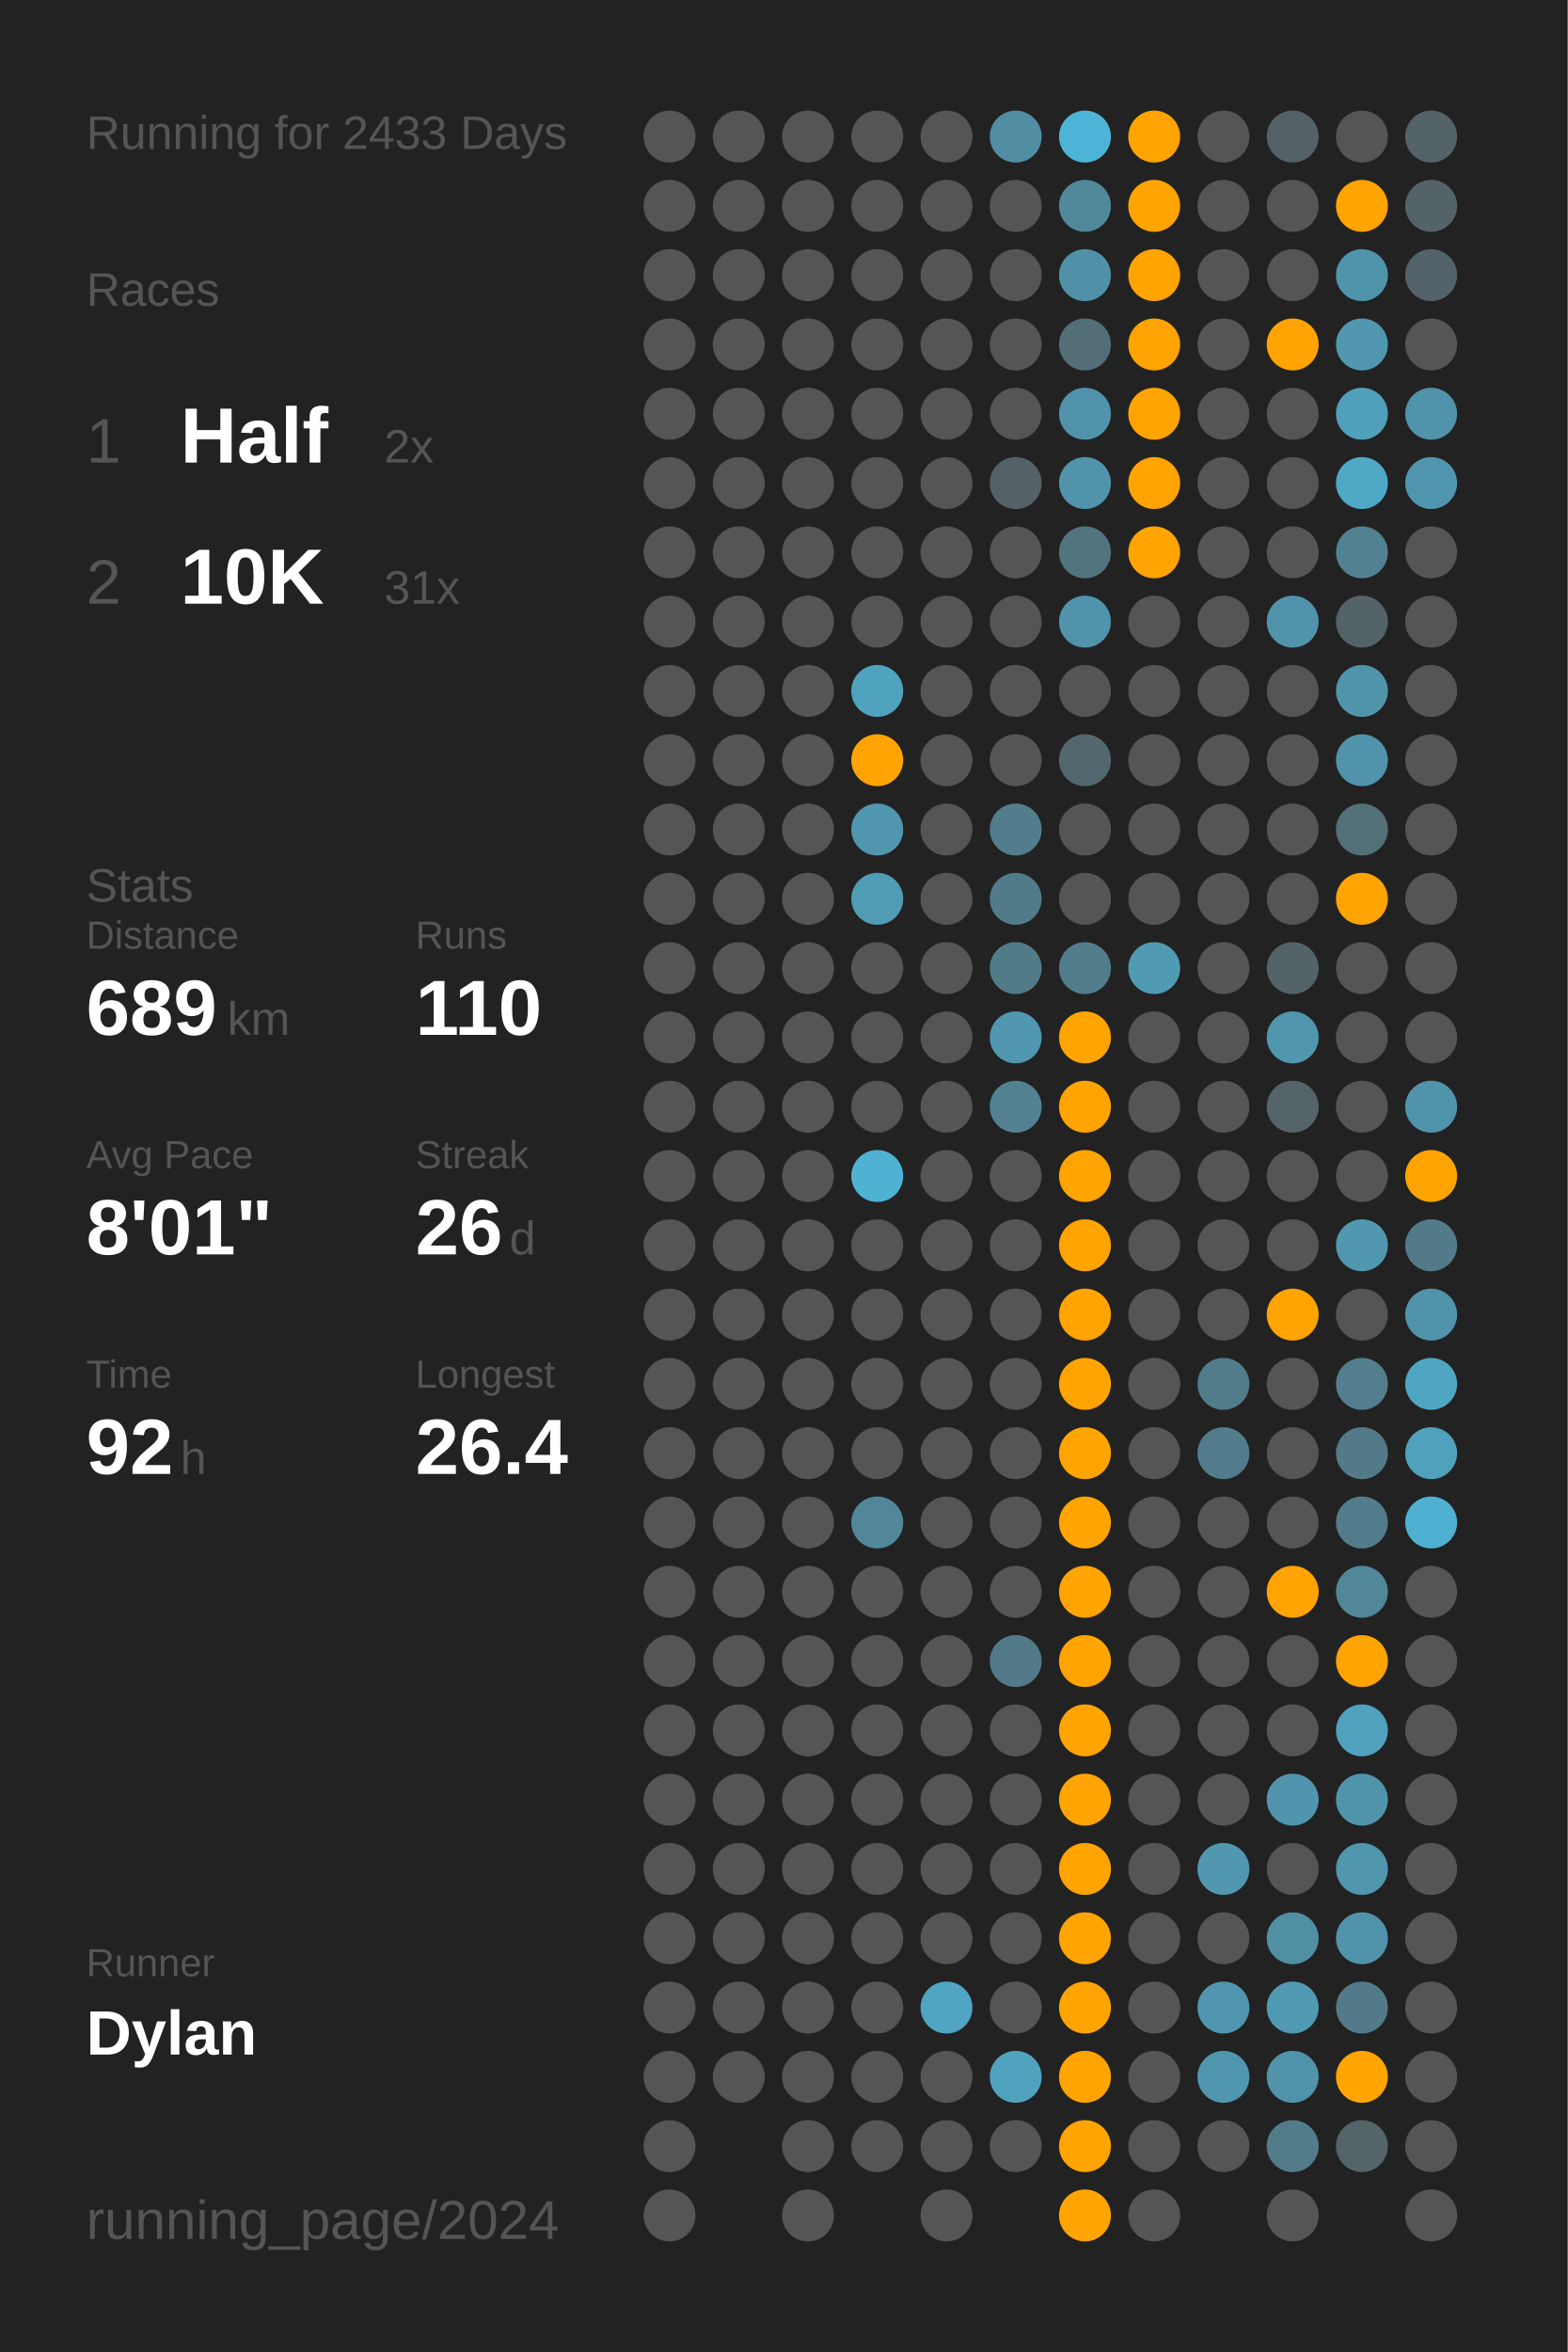
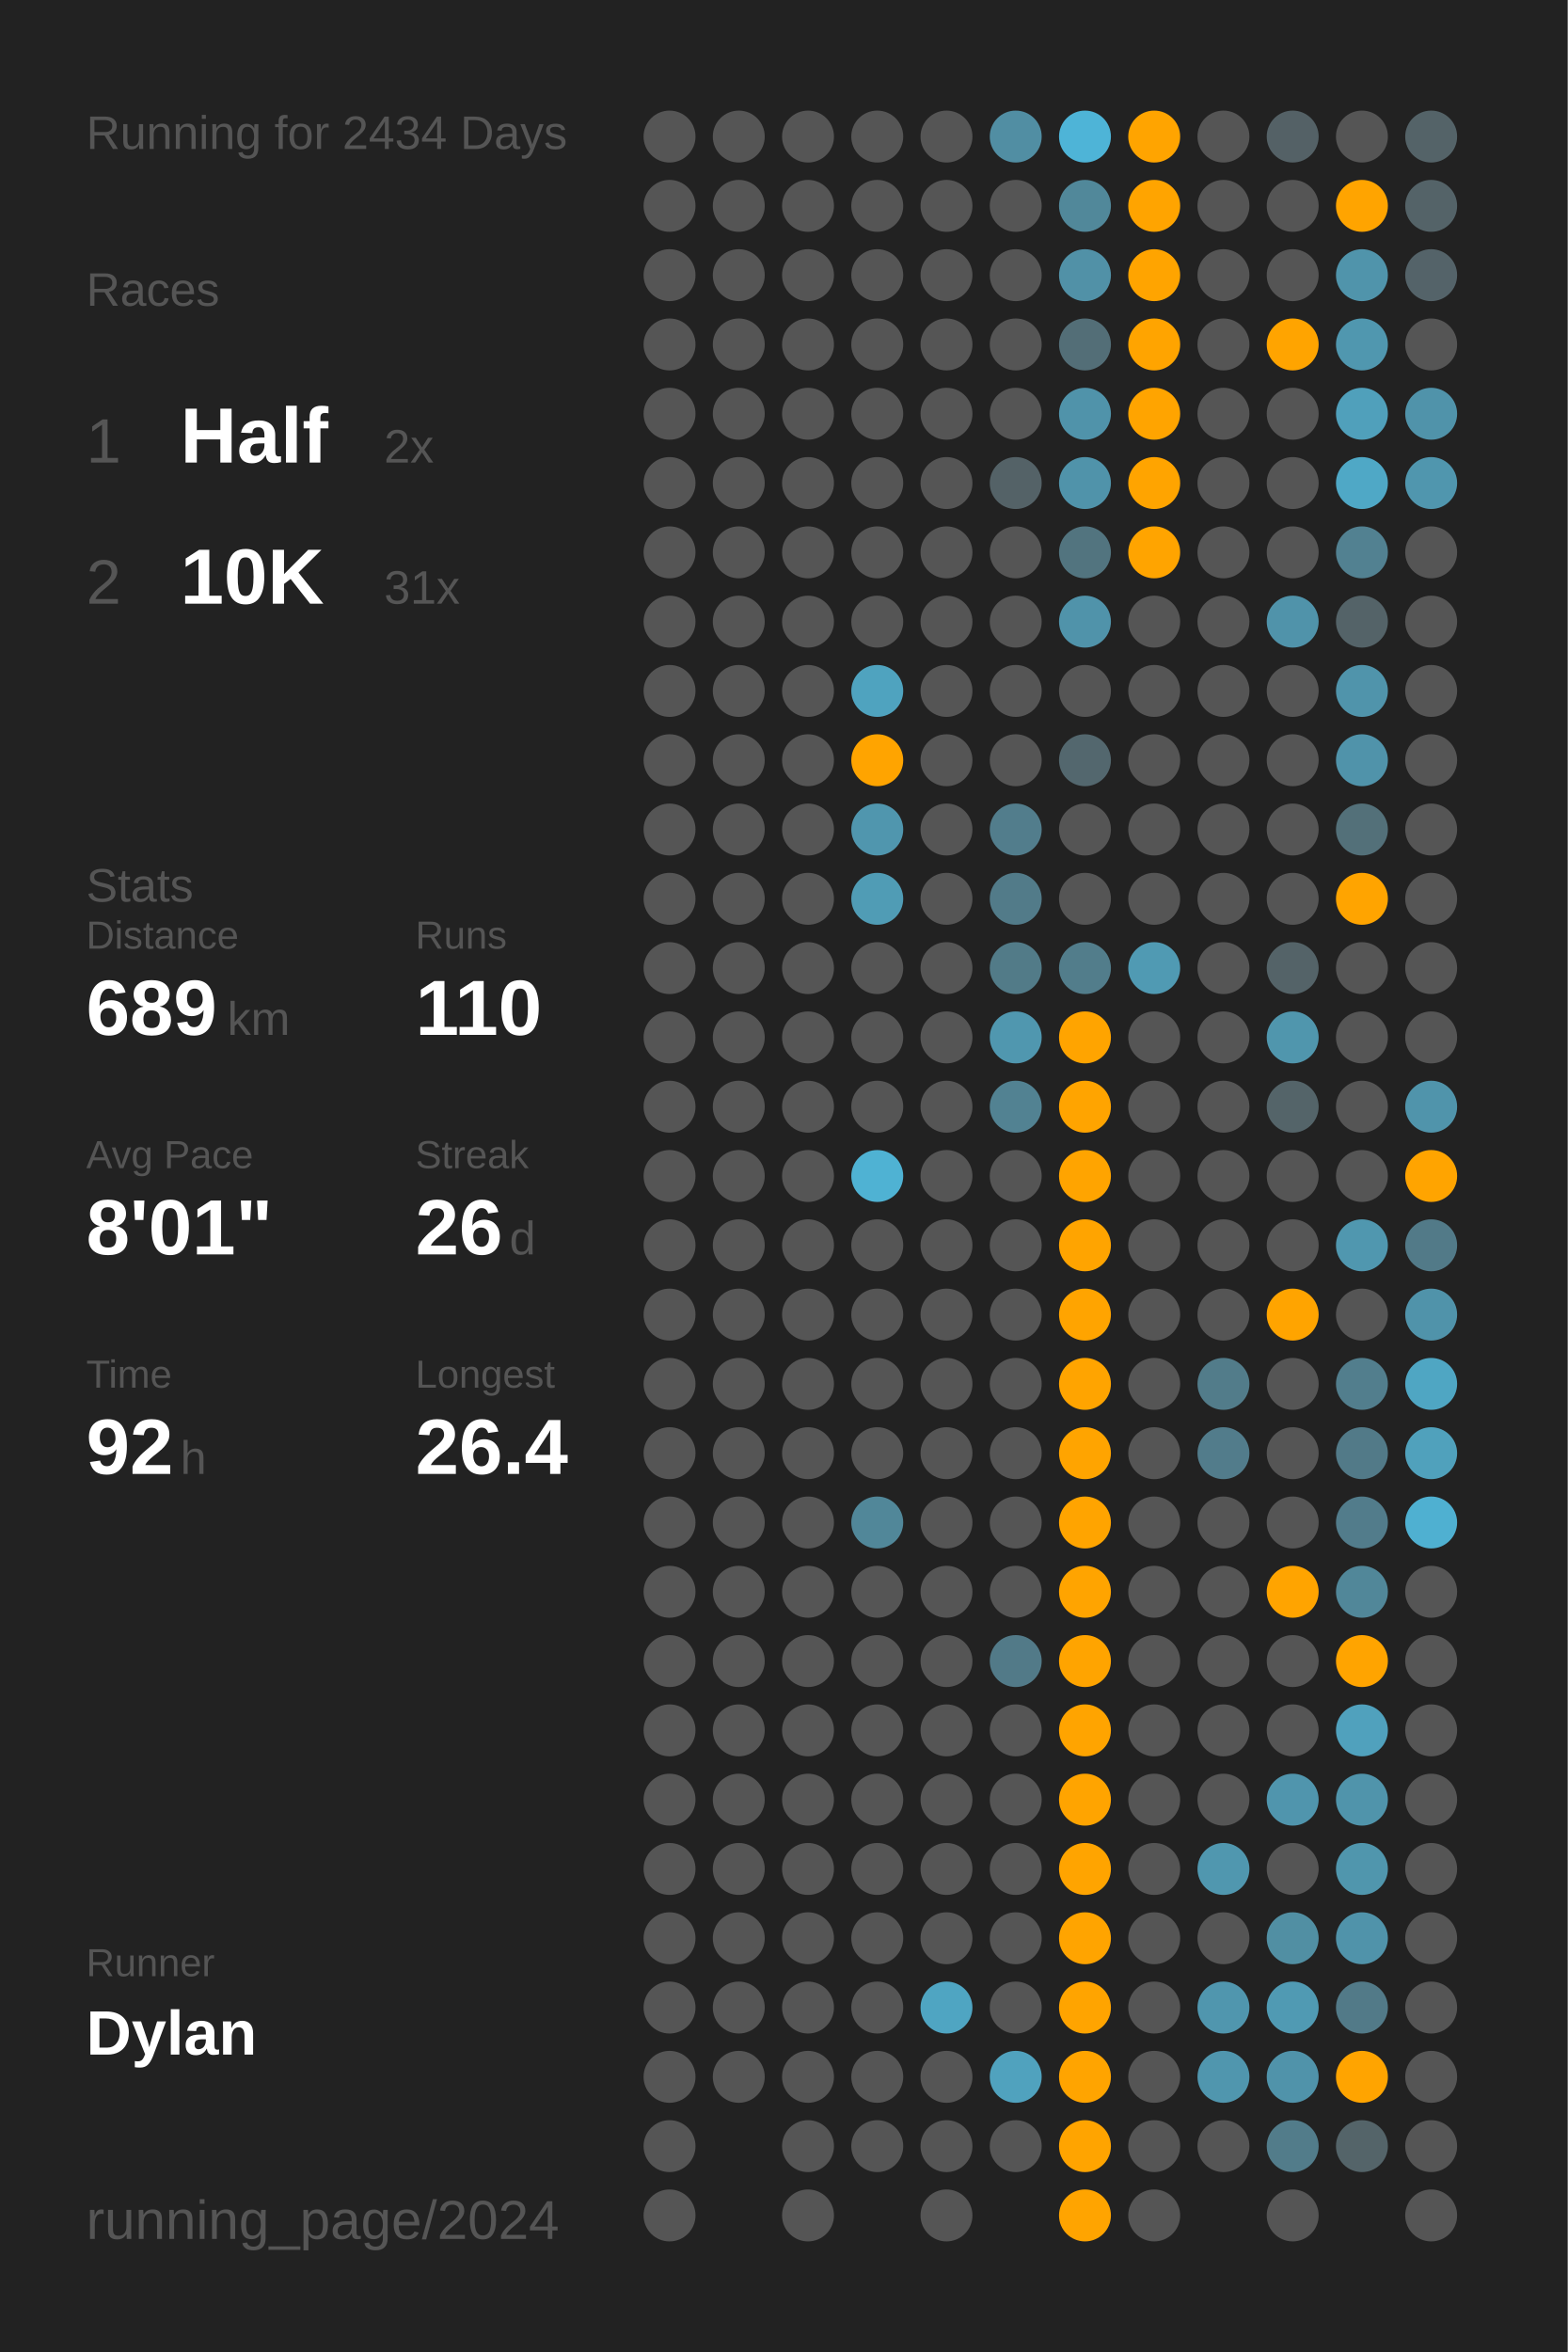
<svg xmlns="http://www.w3.org/2000/svg" baseProfile="full" class="activity-poster" data-activity-mode="running" data-poster-role="poster" data-poster-type="year_summary" height="300mm" version="1.1" viewBox="0,0,200,300" width="200mm">
  <defs />
  <rect class="poster-background" data-poster-role="background" fill="#222222" height="300" stroke="none" width="200" x="0" y="0" />
-   <text fill="#555555" style="font-size:6px; font-family:Arial;" x="11" y="19">Running for 2433 Days</text>
+   <text fill="#555555" style="font-size:6px; font-family:Arial;" x="11" y="19">Running for 2434 Days</text>
  <text fill="#555555" style="font-size:6px; font-family:Arial;" x="11" y="39">Races</text>
  <text fill="#555555" style="font-size:8px; font-family:Arial;" x="11" y="59">1</text>
  <text fill="#FFFFFF" style="font-size:10px; font-family:Arial; font-weight:bold;" x="23" y="59">Half</text>
  <text fill="#555555" style="font-size:6px; font-family:Arial;" x="49" y="59">2x</text>
  <text fill="#555555" style="font-size:8px; font-family:Arial;" x="11" y="77">2</text>
  <text fill="#FFFFFF" style="font-size:10px; font-family:Arial; font-weight:bold;" x="23" y="77">10K</text>
  <text fill="#555555" style="font-size:6px; font-family:Arial;" x="49" y="77">31x</text>
  <text fill="#555555" style="font-size:6px; font-family:Arial;" x="11" y="115">Stats</text>
  <text fill="#555555" style="font-size:5px; font-family:Arial;" x="11" y="121">Distance</text>
  <text fill="#FFFFFF" style="font-size:10px; font-family:Arial; font-weight:bold;" x="11" y="132">689</text>
  <text fill="#555555" style="font-size:6px; font-family:Arial;" x="29" y="132">km</text>
  <text fill="#555555" style="font-size:5px; font-family:Arial;" x="53" y="121">Runs</text>
  <text fill="#FFFFFF" style="font-size:10px; font-family:Arial; font-weight:bold;" x="53" y="132">110</text>
  <text fill="#555555" style="font-size:5px; font-family:Arial;" x="11" y="149">Avg Pace</text>
  <text fill="#FFFFFF" style="font-size:10px; font-family:Arial; font-weight:bold;" x="11" y="160">8'01"</text>
  <text fill="#555555" style="font-size:5px; font-family:Arial;" x="53" y="149">Streak</text>
  <text fill="#FFFFFF" style="font-size:10px; font-family:Arial; font-weight:bold;" x="53" y="160">26</text>
  <text fill="#555555" style="font-size:6px; font-family:Arial;" x="65" y="160">d</text>
  <text fill="#555555" style="font-size:5px; font-family:Arial;" x="11" y="177">Time</text>
  <text fill="#FFFFFF" style="font-size:10px; font-family:Arial; font-weight:bold;" x="11" y="188">92</text>
  <text fill="#555555" style="font-size:6px; font-family:Arial;" x="23" y="188">h</text>
  <text fill="#555555" style="font-size:5px; font-family:Arial;" x="53" y="177">Longest</text>
  <text fill="#FFFFFF" style="font-size:10px; font-family:Arial; font-weight:bold;" x="53" y="188">26.4</text>
  <text fill="#555555" style="font-size:5px; font-family:Arial;" x="11" y="252.065">Runner</text>
  <text fill="#FFFFFF" style="font-size:8px; font-family:Arial; font-weight:bold;" x="11" y="262.065">Dylan</text>
  <text fill="#555555" style="font-size:7px; font-family:Arial;" x="11" y="285.581">running_page/2024</text>
  <circle cx="85.417" cy="17.419" fill="#555555" r="3.312" />
  <circle cx="85.417" cy="26.258" fill="#555555" r="3.312" />
  <circle cx="85.417" cy="35.097" fill="#555555" r="3.312" />
  <circle cx="85.417" cy="43.935" fill="#555555" r="3.312" />
  <circle cx="85.417" cy="52.774" fill="#555555" r="3.312" />
  <circle cx="85.417" cy="61.613" fill="#555555" r="3.312" />
  <circle cx="85.417" cy="70.452" fill="#555555" r="3.312" />
  <circle cx="85.417" cy="79.29" fill="#555555" r="3.312" />
  <circle cx="85.417" cy="88.129" fill="#555555" r="3.312" />
  <circle cx="85.417" cy="96.968" fill="#555555" r="3.312" />
  <circle cx="85.417" cy="105.806" fill="#555555" r="3.312" />
  <circle cx="85.417" cy="114.645" fill="#555555" r="3.312" />
  <circle cx="85.417" cy="123.484" fill="#555555" r="3.312" />
  <circle cx="85.417" cy="132.323" fill="#555555" r="3.312" />
  <circle cx="85.417" cy="141.161" fill="#555555" r="3.312" />
  <circle cx="85.417" cy="150" fill="#555555" r="3.312" />
  <circle cx="85.417" cy="158.839" fill="#555555" r="3.312" />
  <circle cx="85.417" cy="167.677" fill="#555555" r="3.312" />
  <circle cx="85.417" cy="176.516" fill="#555555" r="3.312" />
  <circle cx="85.417" cy="185.355" fill="#555555" r="3.312" />
  <circle cx="85.417" cy="194.194" fill="#555555" r="3.312" />
  <circle cx="85.417" cy="203.032" fill="#555555" r="3.312" />
  <circle cx="85.417" cy="211.871" fill="#555555" r="3.312" />
  <circle cx="85.417" cy="220.71" fill="#555555" r="3.312" />
  <circle cx="85.417" cy="229.548" fill="#555555" r="3.312" />
  <circle cx="85.417" cy="238.387" fill="#555555" r="3.312" />
  <circle cx="85.417" cy="247.226" fill="#555555" r="3.312" />
  <circle cx="85.417" cy="256.065" fill="#555555" r="3.312" />
  <circle cx="85.417" cy="264.903" fill="#555555" r="3.312" />
  <circle cx="85.417" cy="273.742" fill="#555555" r="3.312" />
  <circle cx="85.417" cy="282.581" fill="#555555" r="3.312" />
  <circle cx="94.25" cy="17.419" fill="#555555" r="3.312" />
  <circle cx="94.25" cy="26.258" fill="#555555" r="3.312" />
  <circle cx="94.25" cy="35.097" fill="#555555" r="3.312" />
  <circle cx="94.25" cy="43.935" fill="#555555" r="3.312" />
  <circle cx="94.25" cy="52.774" fill="#555555" r="3.312" />
  <circle cx="94.25" cy="61.613" fill="#555555" r="3.312" />
  <circle cx="94.25" cy="70.452" fill="#555555" r="3.312" />
  <circle cx="94.25" cy="79.29" fill="#555555" r="3.312" />
  <circle cx="94.25" cy="88.129" fill="#555555" r="3.312" />
  <circle cx="94.25" cy="96.968" fill="#555555" r="3.312" />
  <circle cx="94.25" cy="105.806" fill="#555555" r="3.312" />
  <circle cx="94.25" cy="114.645" fill="#555555" r="3.312" />
  <circle cx="94.25" cy="123.484" fill="#555555" r="3.312" />
  <circle cx="94.25" cy="132.323" fill="#555555" r="3.312" />
  <circle cx="94.25" cy="141.161" fill="#555555" r="3.312" />
  <circle cx="94.25" cy="150" fill="#555555" r="3.312" />
  <circle cx="94.25" cy="158.839" fill="#555555" r="3.312" />
  <circle cx="94.25" cy="167.677" fill="#555555" r="3.312" />
  <circle cx="94.25" cy="176.516" fill="#555555" r="3.312" />
  <circle cx="94.25" cy="185.355" fill="#555555" r="3.312" />
  <circle cx="94.25" cy="194.194" fill="#555555" r="3.312" />
  <circle cx="94.25" cy="203.032" fill="#555555" r="3.312" />
  <circle cx="94.25" cy="211.871" fill="#555555" r="3.312" />
  <circle cx="94.25" cy="220.71" fill="#555555" r="3.312" />
  <circle cx="94.25" cy="229.548" fill="#555555" r="3.312" />
  <circle cx="94.25" cy="238.387" fill="#555555" r="3.312" />
  <circle cx="94.25" cy="247.226" fill="#555555" r="3.312" />
  <circle cx="94.25" cy="256.065" fill="#555555" r="3.312" />
  <circle cx="94.25" cy="264.903" fill="#555555" r="3.312" />
  <circle cx="103.083" cy="17.419" fill="#555555" r="3.312" />
  <circle cx="103.083" cy="26.258" fill="#555555" r="3.312" />
  <circle cx="103.083" cy="35.097" fill="#555555" r="3.312" />
  <circle cx="103.083" cy="43.935" fill="#555555" r="3.312" />
  <circle cx="103.083" cy="52.774" fill="#555555" r="3.312" />
  <circle cx="103.083" cy="61.613" fill="#555555" r="3.312" />
  <circle cx="103.083" cy="70.452" fill="#555555" r="3.312" />
  <circle cx="103.083" cy="79.29" fill="#555555" r="3.312" />
  <circle cx="103.083" cy="88.129" fill="#555555" r="3.312" />
  <circle cx="103.083" cy="96.968" fill="#555555" r="3.312" />
  <circle cx="103.083" cy="105.806" fill="#555555" r="3.312" />
  <circle cx="103.083" cy="114.645" fill="#555555" r="3.312" />
  <circle cx="103.083" cy="123.484" fill="#555555" r="3.312" />
  <circle cx="103.083" cy="132.323" fill="#555555" r="3.312" />
  <circle cx="103.083" cy="141.161" fill="#555555" r="3.312" />
  <circle cx="103.083" cy="150" fill="#555555" r="3.312" />
  <circle cx="103.083" cy="158.839" fill="#555555" r="3.312" />
  <circle cx="103.083" cy="167.677" fill="#555555" r="3.312" />
  <circle cx="103.083" cy="176.516" fill="#555555" r="3.312" />
  <circle cx="103.083" cy="185.355" fill="#555555" r="3.312" />
  <circle cx="103.083" cy="194.194" fill="#555555" r="3.312" />
  <circle cx="103.083" cy="203.032" fill="#555555" r="3.312" />
  <circle cx="103.083" cy="211.871" fill="#555555" r="3.312" />
  <circle cx="103.083" cy="220.71" fill="#555555" r="3.312" />
  <circle cx="103.083" cy="229.548" fill="#555555" r="3.312" />
  <circle cx="103.083" cy="238.387" fill="#555555" r="3.312" />
  <circle cx="103.083" cy="247.226" fill="#555555" r="3.312" />
  <circle cx="103.083" cy="256.065" fill="#555555" r="3.312" />
  <circle cx="103.083" cy="264.903" fill="#555555" r="3.312" />
  <circle cx="103.083" cy="273.742" fill="#555555" r="3.312" />
  <circle cx="103.083" cy="282.581" fill="#555555" r="3.312" />
  <circle cx="111.917" cy="17.419" fill="#555555" r="3.312" />
  <circle cx="111.917" cy="26.258" fill="#555555" r="3.312" />
  <circle cx="111.917" cy="35.097" fill="#555555" r="3.312" />
  <circle cx="111.917" cy="43.935" fill="#555555" r="3.312" />
  <circle cx="111.917" cy="52.774" fill="#555555" r="3.312" />
  <circle cx="111.917" cy="61.613" fill="#555555" r="3.312" />
  <circle cx="111.917" cy="70.452" fill="#555555" r="3.312" />
  <circle cx="111.917" cy="79.29" fill="#555555" r="3.312" />
  <circle cx="111.917" cy="88.129" fill="#4fa3bf" r="3.312" />
  <circle cx="111.917" cy="96.968" fill="#ffa400" r="3.312" />
  <circle cx="111.917" cy="105.806" fill="#5096ae" r="3.312" />
  <circle cx="111.917" cy="114.645" fill="#509cb5" r="3.312" />
  <circle cx="111.917" cy="123.484" fill="#555555" r="3.312" />
  <circle cx="111.917" cy="132.323" fill="#555555" r="3.312" />
  <circle cx="111.917" cy="141.161" fill="#555555" r="3.312" />
  <circle cx="111.917" cy="150" fill="#4fb2d3" r="3.312" />
  <circle cx="111.917" cy="158.839" fill="#555555" r="3.312" />
  <circle cx="111.917" cy="167.677" fill="#555555" r="3.312" />
  <circle cx="111.917" cy="176.516" fill="#555555" r="3.312" />
  <circle cx="111.917" cy="185.355" fill="#555555" r="3.312" />
  <circle cx="111.917" cy="194.194" fill="#518799" r="3.312" />
  <circle cx="111.917" cy="203.032" fill="#555555" r="3.312" />
  <circle cx="111.917" cy="211.871" fill="#555555" r="3.312" />
  <circle cx="111.917" cy="220.71" fill="#555555" r="3.312" />
  <circle cx="111.917" cy="229.548" fill="#555555" r="3.312" />
  <circle cx="111.917" cy="238.387" fill="#555555" r="3.312" />
  <circle cx="111.917" cy="247.226" fill="#555555" r="3.312" />
  <circle cx="111.917" cy="256.065" fill="#555555" r="3.312" />
  <circle cx="111.917" cy="264.903" fill="#555555" r="3.312" />
  <circle cx="111.917" cy="273.742" fill="#555555" r="3.312" />
  <circle cx="120.75" cy="17.419" fill="#555555" r="3.312" />
  <circle cx="120.75" cy="26.258" fill="#555555" r="3.312" />
  <circle cx="120.75" cy="35.097" fill="#555555" r="3.312" />
  <circle cx="120.75" cy="43.935" fill="#555555" r="3.312" />
  <circle cx="120.75" cy="52.774" fill="#555555" r="3.312" />
  <circle cx="120.75" cy="61.613" fill="#555555" r="3.312" />
  <circle cx="120.75" cy="70.452" fill="#555555" r="3.312" />
  <circle cx="120.75" cy="79.29" fill="#555555" r="3.312" />
  <circle cx="120.75" cy="88.129" fill="#555555" r="3.312" />
  <circle cx="120.75" cy="96.968" fill="#555555" r="3.312" />
  <circle cx="120.75" cy="105.806" fill="#555555" r="3.312" />
  <circle cx="120.75" cy="114.645" fill="#555555" r="3.312" />
  <circle cx="120.75" cy="123.484" fill="#555555" r="3.312" />
  <circle cx="120.75" cy="132.323" fill="#555555" r="3.312" />
  <circle cx="120.75" cy="141.161" fill="#555555" r="3.312" />
  <circle cx="120.75" cy="150" fill="#555555" r="3.312" />
  <circle cx="120.75" cy="158.839" fill="#555555" r="3.312" />
  <circle cx="120.75" cy="167.677" fill="#555555" r="3.312" />
  <circle cx="120.75" cy="176.516" fill="#555555" r="3.312" />
  <circle cx="120.75" cy="185.355" fill="#555555" r="3.312" />
  <circle cx="120.75" cy="194.194" fill="#555555" r="3.312" />
  <circle cx="120.75" cy="203.032" fill="#555555" r="3.312" />
  <circle cx="120.75" cy="211.871" fill="#555555" r="3.312" />
  <circle cx="120.75" cy="220.71" fill="#555555" r="3.312" />
  <circle cx="120.75" cy="229.548" fill="#555555" r="3.312" />
  <circle cx="120.75" cy="238.387" fill="#555555" r="3.312" />
  <circle cx="120.75" cy="247.226" fill="#555555" r="3.312" />
  <circle cx="120.75" cy="256.065" fill="#4fa5c2" r="3.312" />
  <circle cx="120.75" cy="264.903" fill="#555555" r="3.312" />
  <circle cx="120.75" cy="273.742" fill="#555555" r="3.312" />
  <circle cx="120.75" cy="282.581" fill="#555555" r="3.312" />
  <circle cx="129.583" cy="17.419" fill="#518ea3" r="3.312" />
  <circle cx="129.583" cy="26.258" fill="#555555" r="3.312" />
  <circle cx="129.583" cy="35.097" fill="#555555" r="3.312" />
  <circle cx="129.583" cy="43.935" fill="#555555" r="3.312" />
  <circle cx="129.583" cy="52.774" fill="#555555" r="3.312" />
  <circle cx="129.583" cy="61.613" fill="#546267" r="3.312" />
  <circle cx="129.583" cy="70.452" fill="#555555" r="3.312" />
  <circle cx="129.583" cy="79.29" fill="#555555" r="3.312" />
  <circle cx="129.583" cy="88.129" fill="#555555" r="3.312" />
  <circle cx="129.583" cy="96.968" fill="#555555" r="3.312" />
  <circle cx="129.583" cy="105.806" fill="#527d8c" r="3.312" />
  <circle cx="129.583" cy="114.645" fill="#527b89" r="3.312" />
  <circle cx="129.583" cy="123.484" fill="#527b88" r="3.312" />
  <circle cx="129.583" cy="132.323" fill="#5097af" r="3.312" />
  <circle cx="129.583" cy="141.161" fill="#528292" r="3.312" />
  <circle cx="129.583" cy="150" fill="#555555" r="3.312" />
  <circle cx="129.583" cy="158.839" fill="#555555" r="3.312" />
  <circle cx="129.583" cy="167.677" fill="#555555" r="3.312" />
  <circle cx="129.583" cy="176.516" fill="#555555" r="3.312" />
  <circle cx="129.583" cy="185.355" fill="#555555" r="3.312" />
  <circle cx="129.583" cy="194.194" fill="#555555" r="3.312" />
  <circle cx="129.583" cy="203.032" fill="#555555" r="3.312" />
  <circle cx="129.583" cy="211.871" fill="#527a88" r="3.312" />
  <circle cx="129.583" cy="220.71" fill="#555555" r="3.312" />
  <circle cx="129.583" cy="229.548" fill="#555555" r="3.312" />
  <circle cx="129.583" cy="238.387" fill="#555555" r="3.312" />
  <circle cx="129.583" cy="247.226" fill="#555555" r="3.312" />
  <circle cx="129.583" cy="256.065" fill="#555555" r="3.312" />
  <circle cx="129.583" cy="264.903" fill="#50a2be" r="3.312" />
  <circle cx="129.583" cy="273.742" fill="#555555" r="3.312" />
  <circle cx="138.417" cy="17.419" fill="#4eb4d7" r="3.312" />
  <circle cx="138.417" cy="26.258" fill="#51889a" r="3.312" />
  <circle cx="138.417" cy="35.097" fill="#5191a7" r="3.312" />
  <circle cx="138.417" cy="43.935" fill="#536e77" r="3.312" />
  <circle cx="138.417" cy="52.774" fill="#5093aa" r="3.312" />
  <circle cx="138.417" cy="61.613" fill="#5093aa" r="3.312" />
  <circle cx="138.417" cy="70.452" fill="#52747f" r="3.312" />
  <circle cx="138.417" cy="79.29" fill="#5093aa" r="3.312" />
  <circle cx="138.417" cy="88.129" fill="#555555" r="3.312" />
  <circle cx="138.417" cy="96.968" fill="#53676e" r="3.312" />
  <circle cx="138.417" cy="105.806" fill="#555555" r="3.312" />
  <circle cx="138.417" cy="114.645" fill="#555555" r="3.312" />
  <circle cx="138.417" cy="123.484" fill="#527d8b" r="3.312" />
  <circle cx="138.417" cy="132.323" fill="#ffa400" r="3.312" />
  <circle cx="138.417" cy="141.161" fill="#ffa400" r="3.312" />
  <circle cx="138.417" cy="150" fill="#ffa400" r="3.312" />
  <circle cx="138.417" cy="158.839" fill="#ffa400" r="3.312" />
  <circle cx="138.417" cy="167.677" fill="#ffa400" r="3.312" />
  <circle cx="138.417" cy="176.516" fill="#ffa400" r="3.312" />
  <circle cx="138.417" cy="185.355" fill="#ffa400" r="3.312" />
  <circle cx="138.417" cy="194.194" fill="#ffa400" r="3.312" />
  <circle cx="138.417" cy="203.032" fill="#ffa400" r="3.312" />
  <circle cx="138.417" cy="211.871" fill="#ffa400" r="3.312" />
  <circle cx="138.417" cy="220.71" fill="#ffa400" r="3.312" />
  <circle cx="138.417" cy="229.548" fill="#ffa400" r="3.312" />
  <circle cx="138.417" cy="238.387" fill="#ffa400" r="3.312" />
  <circle cx="138.417" cy="247.226" fill="#ffa400" r="3.312" />
  <circle cx="138.417" cy="256.065" fill="#ffa400" r="3.312" />
  <circle cx="138.417" cy="264.903" fill="#ffa400" r="3.312" />
  <circle cx="138.417" cy="273.742" fill="#ffa400" r="3.312" />
  <circle cx="138.417" cy="282.581" fill="#ffa400" r="3.312" />
  <circle cx="147.25" cy="17.419" fill="#ffa400" r="3.312" />
  <circle cx="147.25" cy="26.258" fill="#ffa400" r="3.312" />
  <circle cx="147.25" cy="35.097" fill="#ffa400" r="3.312" />
  <circle cx="147.25" cy="43.935" fill="#ffa400" r="3.312" />
  <circle cx="147.25" cy="52.774" fill="#ffa400" r="3.312" />
  <circle cx="147.25" cy="61.613" fill="#ffa400" r="3.312" />
  <circle cx="147.25" cy="70.452" fill="#ffa400" r="3.312" />
  <circle cx="147.25" cy="79.29" fill="#555555" r="3.312" />
  <circle cx="147.25" cy="88.129" fill="#555555" r="3.312" />
  <circle cx="147.25" cy="96.968" fill="#555555" r="3.312" />
  <circle cx="147.25" cy="105.806" fill="#555555" r="3.312" />
  <circle cx="147.25" cy="114.645" fill="#555555" r="3.312" />
  <circle cx="147.25" cy="123.484" fill="#509ab3" r="3.312" />
  <circle cx="147.25" cy="132.323" fill="#555555" r="3.312" />
  <circle cx="147.25" cy="141.161" fill="#555555" r="3.312" />
  <circle cx="147.25" cy="150" fill="#555555" r="3.312" />
  <circle cx="147.25" cy="158.839" fill="#555555" r="3.312" />
  <circle cx="147.25" cy="167.677" fill="#555555" r="3.312" />
  <circle cx="147.25" cy="176.516" fill="#555555" r="3.312" />
  <circle cx="147.25" cy="185.355" fill="#555555" r="3.312" />
  <circle cx="147.25" cy="194.194" fill="#555555" r="3.312" />
  <circle cx="147.25" cy="203.032" fill="#555555" r="3.312" />
  <circle cx="147.25" cy="211.871" fill="#555555" r="3.312" />
  <circle cx="147.25" cy="220.71" fill="#555555" r="3.312" />
  <circle cx="147.25" cy="229.548" fill="#555555" r="3.312" />
  <circle cx="147.25" cy="238.387" fill="#555555" r="3.312" />
  <circle cx="147.25" cy="247.226" fill="#555555" r="3.312" />
  <circle cx="147.25" cy="256.065" fill="#555555" r="3.312" />
  <circle cx="147.25" cy="264.903" fill="#555555" r="3.312" />
  <circle cx="147.25" cy="273.742" fill="#555555" r="3.312" />
  <circle cx="147.25" cy="282.581" fill="#555555" r="3.312" />
  <circle cx="156.083" cy="17.419" fill="#555555" r="3.312" />
  <circle cx="156.083" cy="26.258" fill="#555555" r="3.312" />
  <circle cx="156.083" cy="35.097" fill="#555555" r="3.312" />
  <circle cx="156.083" cy="43.935" fill="#555555" r="3.312" />
  <circle cx="156.083" cy="52.774" fill="#555555" r="3.312" />
  <circle cx="156.083" cy="61.613" fill="#555555" r="3.312" />
  <circle cx="156.083" cy="70.452" fill="#555555" r="3.312" />
  <circle cx="156.083" cy="79.29" fill="#555555" r="3.312" />
  <circle cx="156.083" cy="88.129" fill="#555555" r="3.312" />
  <circle cx="156.083" cy="96.968" fill="#555555" r="3.312" />
  <circle cx="156.083" cy="105.806" fill="#555555" r="3.312" />
  <circle cx="156.083" cy="114.645" fill="#555555" r="3.312" />
  <circle cx="156.083" cy="123.484" fill="#555555" r="3.312" />
  <circle cx="156.083" cy="132.323" fill="#555555" r="3.312" />
  <circle cx="156.083" cy="141.161" fill="#555555" r="3.312" />
  <circle cx="156.083" cy="150" fill="#555555" r="3.312" />
  <circle cx="156.083" cy="158.839" fill="#555555" r="3.312" />
  <circle cx="156.083" cy="167.677" fill="#555555" r="3.312" />
  <circle cx="156.083" cy="176.516" fill="#527c8a" r="3.312" />
  <circle cx="156.083" cy="185.355" fill="#527c8b" r="3.312" />
  <circle cx="156.083" cy="194.194" fill="#555555" r="3.312" />
  <circle cx="156.083" cy="203.032" fill="#555555" r="3.312" />
  <circle cx="156.083" cy="211.871" fill="#555555" r="3.312" />
  <circle cx="156.083" cy="220.71" fill="#555555" r="3.312" />
  <circle cx="156.083" cy="229.548" fill="#555555" r="3.312" />
  <circle cx="156.083" cy="238.387" fill="#5097af" r="3.312" />
  <circle cx="156.083" cy="247.226" fill="#555555" r="3.312" />
  <circle cx="156.083" cy="256.065" fill="#5096ae" r="3.312" />
  <circle cx="156.083" cy="264.903" fill="#5096ae" r="3.312" />
  <circle cx="156.083" cy="273.742" fill="#555555" r="3.312" />
  <circle cx="164.917" cy="17.419" fill="#546166" r="3.312" />
  <circle cx="164.917" cy="26.258" fill="#555555" r="3.312" />
  <circle cx="164.917" cy="35.097" fill="#555555" r="3.312" />
  <circle cx="164.917" cy="43.935" fill="#ffa400" r="3.312" />
  <circle cx="164.917" cy="52.774" fill="#555555" r="3.312" />
  <circle cx="164.917" cy="61.613" fill="#555555" r="3.312" />
  <circle cx="164.917" cy="70.452" fill="#555555" r="3.312" />
  <circle cx="164.917" cy="79.29" fill="#5093aa" r="3.312" />
  <circle cx="164.917" cy="88.129" fill="#555555" r="3.312" />
  <circle cx="164.917" cy="96.968" fill="#555555" r="3.312" />
  <circle cx="164.917" cy="105.806" fill="#555555" r="3.312" />
  <circle cx="164.917" cy="114.645" fill="#555555" r="3.312" />
  <circle cx="164.917" cy="123.484" fill="#546368" r="3.312" />
  <circle cx="164.917" cy="132.323" fill="#5096ad" r="3.312" />
  <circle cx="164.917" cy="141.161" fill="#546469" r="3.312" />
  <circle cx="164.917" cy="150" fill="#555555" r="3.312" />
  <circle cx="164.917" cy="158.839" fill="#555555" r="3.312" />
  <circle cx="164.917" cy="167.677" fill="#ffa400" r="3.312" />
  <circle cx="164.917" cy="176.516" fill="#555555" r="3.312" />
  <circle cx="164.917" cy="185.355" fill="#555555" r="3.312" />
  <circle cx="164.917" cy="194.194" fill="#555555" r="3.312" />
  <circle cx="164.917" cy="203.032" fill="#ffa400" r="3.312" />
  <circle cx="164.917" cy="211.871" fill="#555555" r="3.312" />
  <circle cx="164.917" cy="220.71" fill="#555555" r="3.312" />
  <circle cx="164.917" cy="229.548" fill="#5095ad" r="3.312" />
  <circle cx="164.917" cy="238.387" fill="#555555" r="3.312" />
  <circle cx="164.917" cy="247.226" fill="#518fa3" r="3.312" />
  <circle cx="164.917" cy="256.065" fill="#509ab3" r="3.312" />
  <circle cx="164.917" cy="264.903" fill="#5093aa" r="3.312" />
  <circle cx="164.917" cy="273.742" fill="#527c8a" r="3.312" />
  <circle cx="164.917" cy="282.581" fill="#555555" r="3.312" />
  <circle cx="173.75" cy="17.419" fill="#555555" r="3.312" />
  <circle cx="173.75" cy="26.258" fill="#ffa400" r="3.312" />
  <circle cx="173.75" cy="35.097" fill="#5094ab" r="3.312" />
  <circle cx="173.75" cy="43.935" fill="#5097af" r="3.312" />
  <circle cx="173.75" cy="52.774" fill="#50a0bb" r="3.312" />
  <circle cx="173.75" cy="61.613" fill="#4fa8c6" r="3.312" />
  <circle cx="173.75" cy="70.452" fill="#528191" r="3.312" />
  <circle cx="173.75" cy="79.29" fill="#546368" r="3.312" />
  <circle cx="173.75" cy="88.129" fill="#5094ab" r="3.312" />
  <circle cx="173.75" cy="96.968" fill="#5093aa" r="3.312" />
  <circle cx="173.75" cy="105.806" fill="#537079" r="3.312" />
  <circle cx="173.75" cy="114.645" fill="#ffa400" r="3.312" />
  <circle cx="173.75" cy="123.484" fill="#555555" r="3.312" />
  <circle cx="173.75" cy="132.323" fill="#555555" r="3.312" />
  <circle cx="173.75" cy="141.161" fill="#555555" r="3.312" />
  <circle cx="173.75" cy="150" fill="#555555" r="3.312" />
  <circle cx="173.75" cy="158.839" fill="#5097af" r="3.312" />
  <circle cx="173.75" cy="167.677" fill="#555555" r="3.312" />
  <circle cx="173.75" cy="176.516" fill="#527e8d" r="3.312" />
  <circle cx="173.75" cy="185.355" fill="#527a88" r="3.312" />
  <circle cx="173.75" cy="194.194" fill="#527c8b" r="3.312" />
  <circle cx="173.75" cy="203.032" fill="#518799" r="3.312" />
  <circle cx="173.75" cy="211.871" fill="#ffa400" r="3.312" />
  <circle cx="173.75" cy="220.71" fill="#50a1bd" r="3.312" />
  <circle cx="173.75" cy="229.548" fill="#5094ab" r="3.312" />
  <circle cx="173.75" cy="238.387" fill="#5096ad" r="3.312" />
  <circle cx="173.75" cy="247.226" fill="#5093aa" r="3.312" />
  <circle cx="173.75" cy="256.065" fill="#527a88" r="3.312" />
  <circle cx="173.75" cy="264.903" fill="#ffa400" r="3.312" />
  <circle cx="173.75" cy="273.742" fill="#546469" r="3.312" />
  <circle cx="182.583" cy="17.419" fill="#546368" r="3.312" />
  <circle cx="182.583" cy="26.258" fill="#546368" r="3.312" />
  <circle cx="182.583" cy="35.097" fill="#546369" r="3.312" />
  <circle cx="182.583" cy="43.935" fill="#555555" r="3.312" />
  <circle cx="182.583" cy="52.774" fill="#5093aa" r="3.312" />
  <circle cx="182.583" cy="61.613" fill="#5096ae" r="3.312" />
  <circle cx="182.583" cy="70.452" fill="#555555" r="3.312" />
  <circle cx="182.583" cy="79.29" fill="#555555" r="3.312" />
  <circle cx="182.583" cy="88.129" fill="#555555" r="3.312" />
  <circle cx="182.583" cy="96.968" fill="#555555" r="3.312" />
  <circle cx="182.583" cy="105.806" fill="#555555" r="3.312" />
  <circle cx="182.583" cy="114.645" fill="#555555" r="3.312" />
  <circle cx="182.583" cy="123.484" fill="#555555" r="3.312" />
  <circle cx="182.583" cy="132.323" fill="#555555" r="3.312" />
  <circle cx="182.583" cy="141.161" fill="#5094ab" r="3.312" />
  <circle cx="182.583" cy="150" fill="#ffa400" r="3.312" />
  <circle cx="182.583" cy="158.839" fill="#527a88" r="3.312" />
  <circle cx="182.583" cy="167.677" fill="#5093aa" r="3.312" />
  <circle cx="182.583" cy="176.516" fill="#4fa6c3" r="3.312" />
  <circle cx="182.583" cy="185.355" fill="#50a1bc" r="3.312" />
  <circle cx="182.583" cy="194.194" fill="#4fb0d1" r="3.312" />
  <circle cx="182.583" cy="203.032" fill="#555555" r="3.312" />
  <circle cx="182.583" cy="211.871" fill="#555555" r="3.312" />
  <circle cx="182.583" cy="220.71" fill="#555555" r="3.312" />
  <circle cx="182.583" cy="229.548" fill="#555555" r="3.312" />
  <circle cx="182.583" cy="238.387" fill="#555555" r="3.312" />
  <circle cx="182.583" cy="247.226" fill="#555555" r="3.312" />
  <circle cx="182.583" cy="256.065" fill="#555555" r="3.312" />
  <circle cx="182.583" cy="264.903" fill="#555555" r="3.312" />
  <circle cx="182.583" cy="273.742" fill="#555555" r="3.312" />
  <circle cx="182.583" cy="282.581" fill="#555555" r="3.312" />
</svg>
